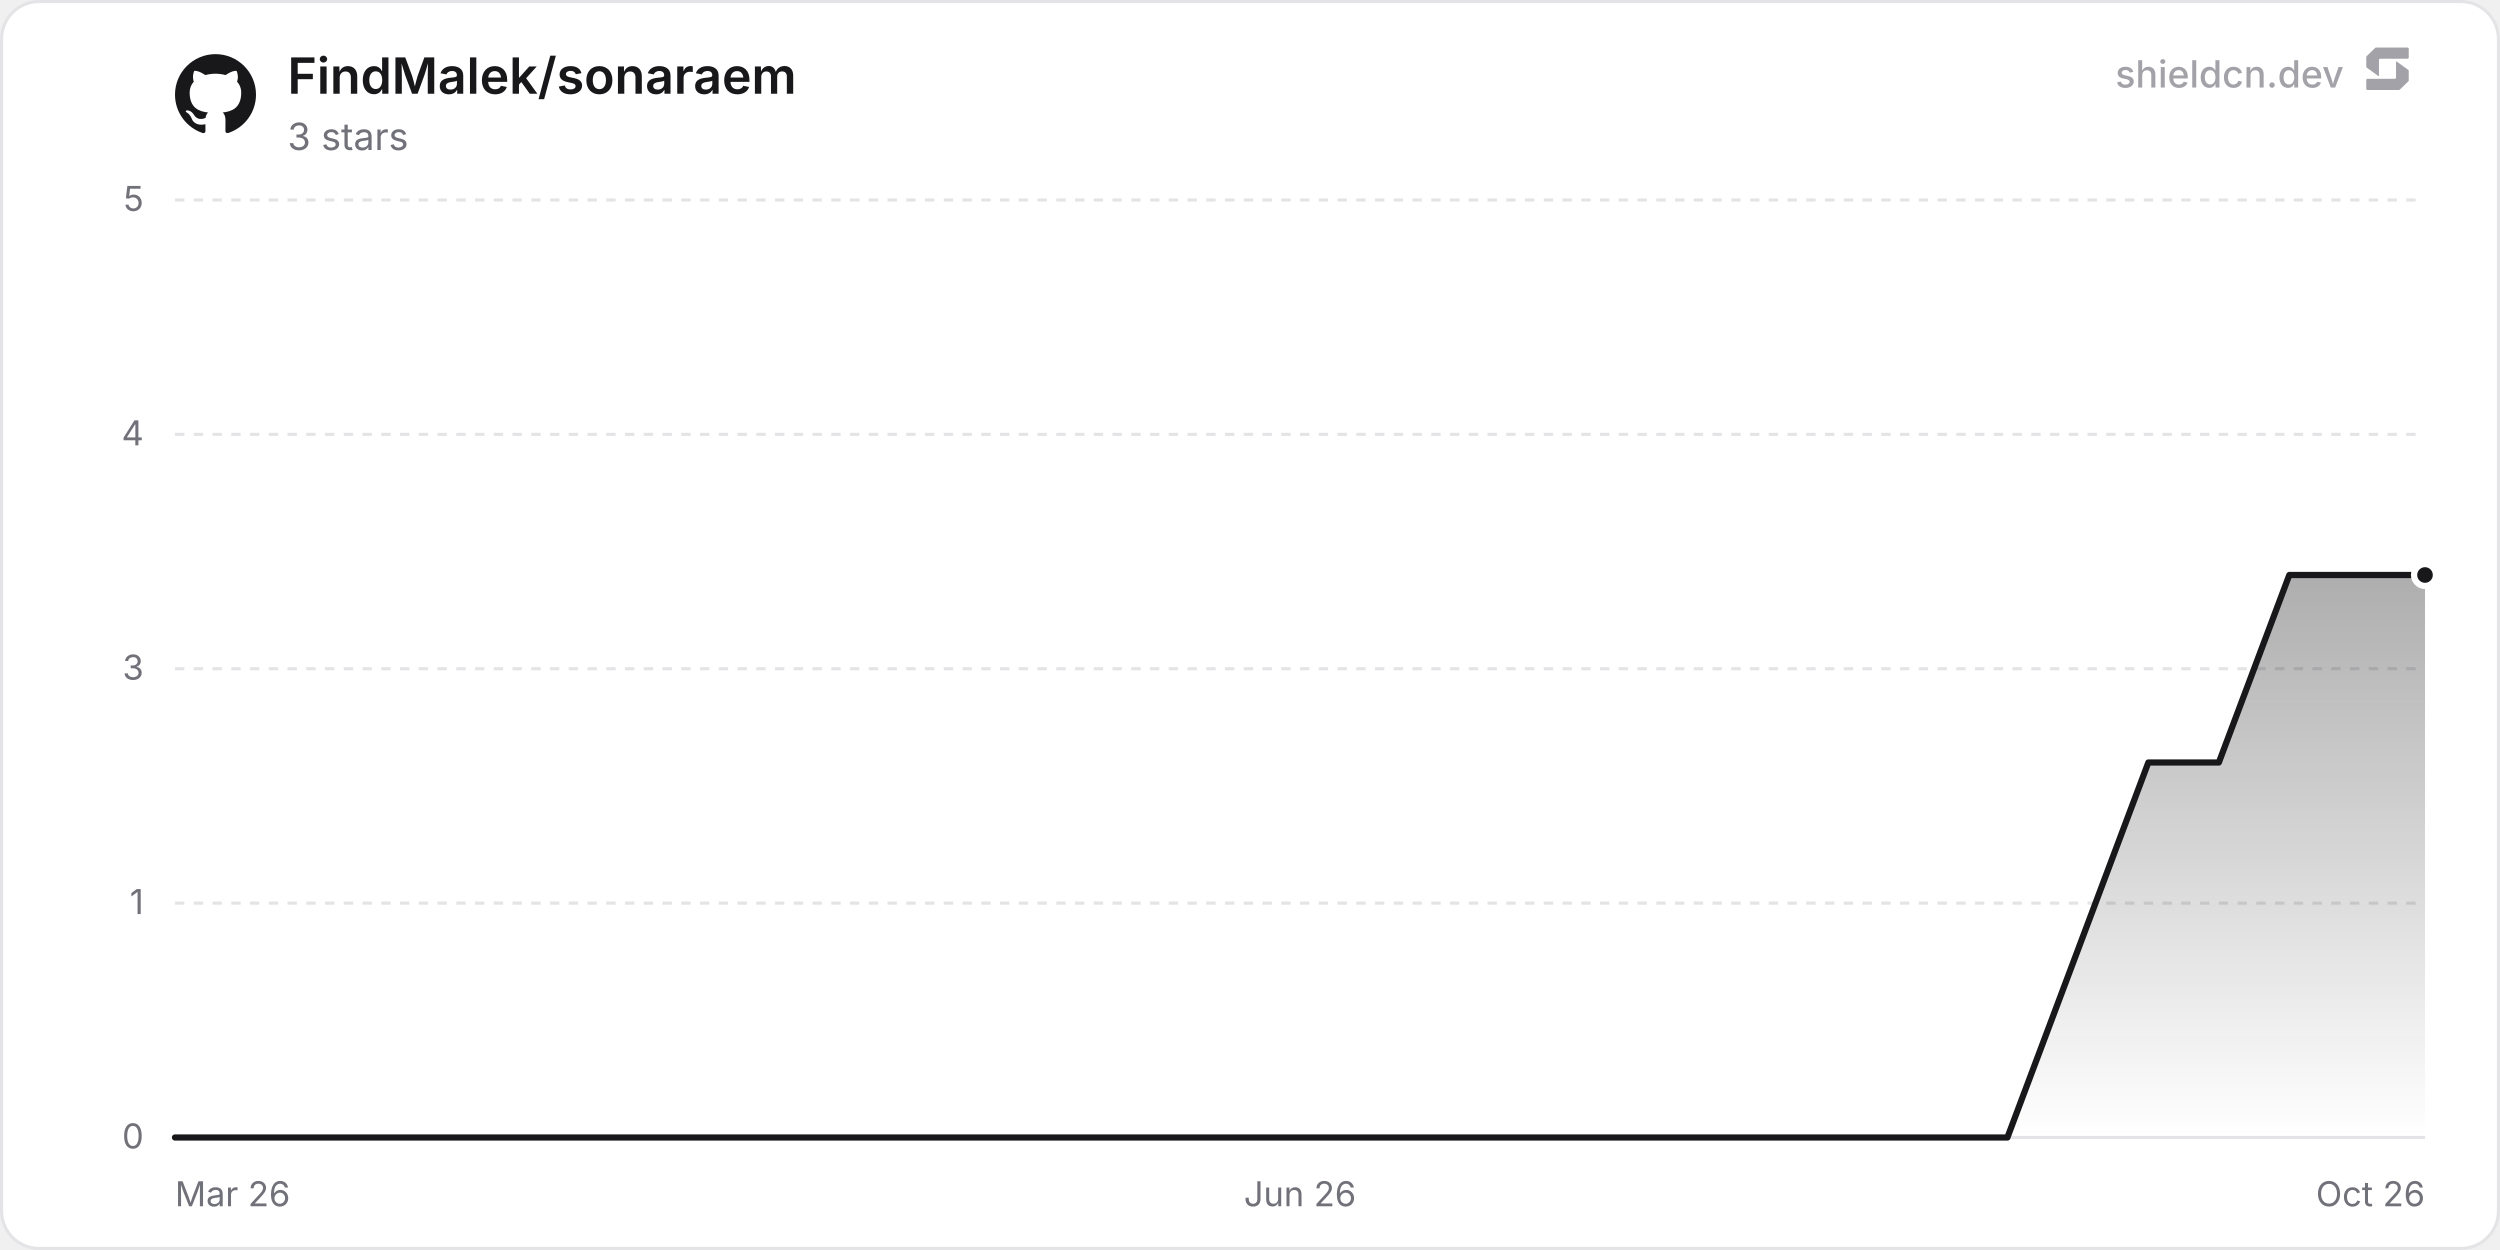
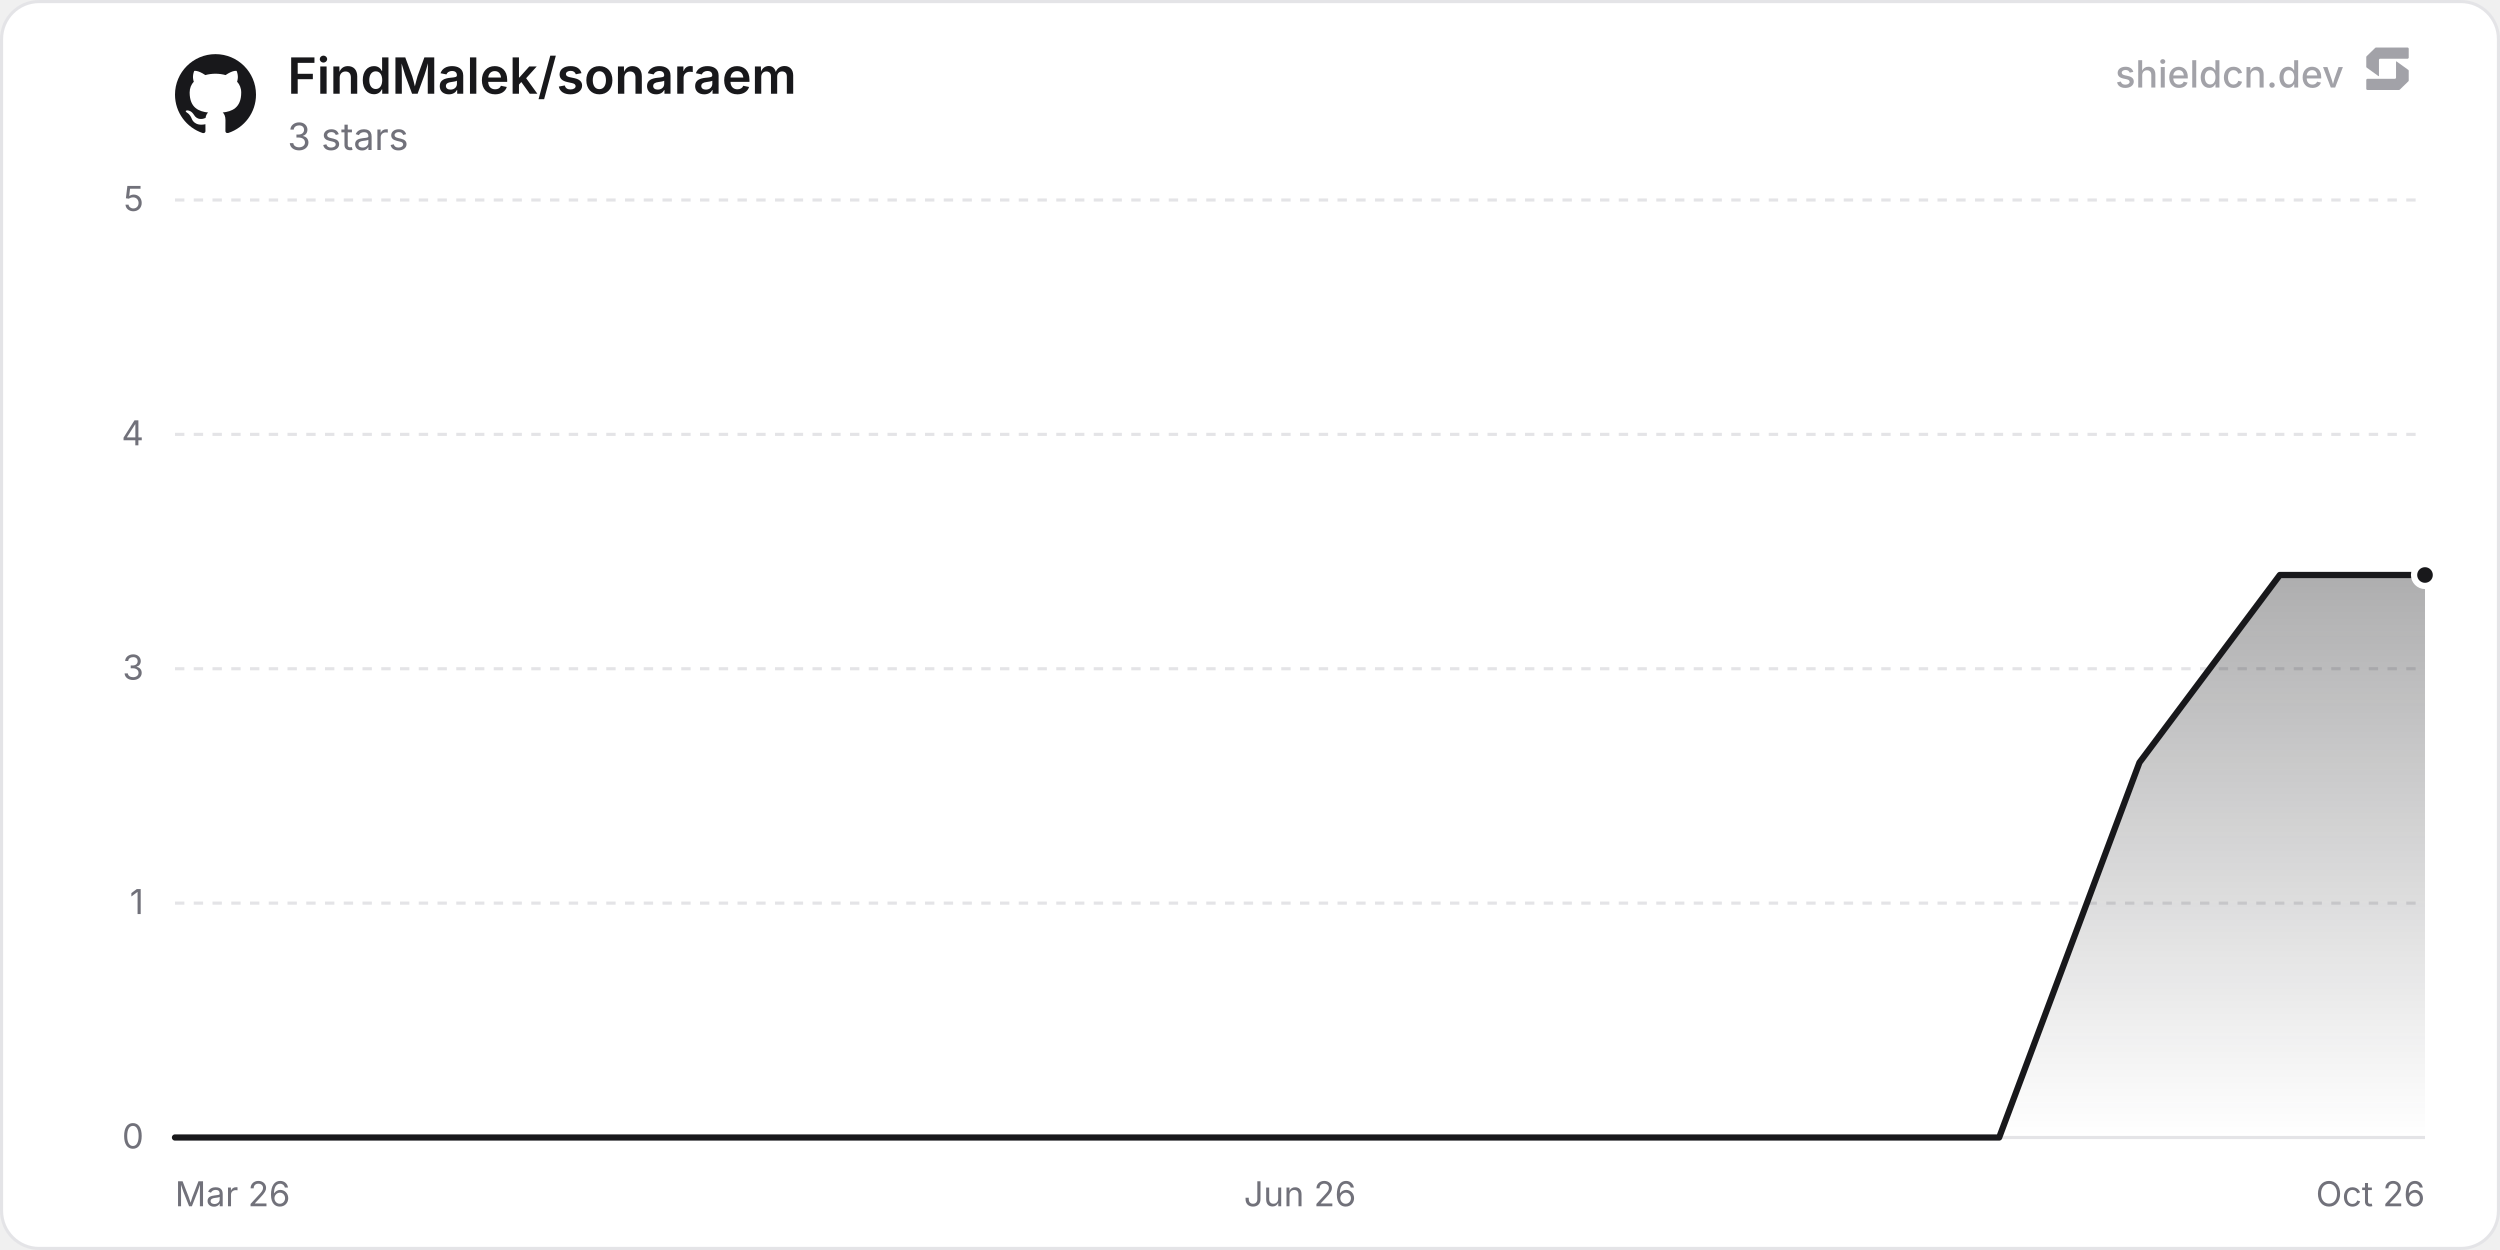
<svg xmlns="http://www.w3.org/2000/svg" width="800" height="400" viewBox="0 0 800 400" role="img" aria-label="FindMalek/sonaraem">
  <defs>
    <linearGradient id="chartFill0" x1="0" y1="0" x2="0" y2="1">
      <stop offset="0%" stop-color="rgba(24, 24, 27, 0.35)" />
      <stop offset="100%" stop-color="rgba(24, 24, 27, 0)" />
    </linearGradient>
  </defs>
  <rect x="0.5" y="0.5" width="799" height="399" rx="12" fill="#ffffff" stroke="#e4e4e7" stroke-width="1" />
  <line x1="56" y1="364" x2="776" y2="364" stroke="#e4e4e7" stroke-width="1" />
  <text x="46" y="367.5" text-anchor="end" font-size="11" fill="#71717a" font-family="'Inter', ui-sans-serif, system-ui, -apple-system, BlinkMacSystemFont, 'Segoe UI', Roboto, Helvetica, Arial, sans-serif">0</text>
  <line x1="56" y1="289" x2="776" y2="289" stroke="#e4e4e7" stroke-width="1" stroke-dasharray="3 3" />
  <text x="46" y="292.5" text-anchor="end" font-size="11" fill="#71717a" font-family="'Inter', ui-sans-serif, system-ui, -apple-system, BlinkMacSystemFont, 'Segoe UI', Roboto, Helvetica, Arial, sans-serif">1</text>
  <line x1="56" y1="214" x2="776" y2="214" stroke="#e4e4e7" stroke-width="1" stroke-dasharray="3 3" />
  <text x="46" y="217.5" text-anchor="end" font-size="11" fill="#71717a" font-family="'Inter', ui-sans-serif, system-ui, -apple-system, BlinkMacSystemFont, 'Segoe UI', Roboto, Helvetica, Arial, sans-serif">3</text>
  <line x1="56" y1="139" x2="776" y2="139" stroke="#e4e4e7" stroke-width="1" stroke-dasharray="3 3" />
  <text x="46" y="142.5" text-anchor="end" font-size="11" fill="#71717a" font-family="'Inter', ui-sans-serif, system-ui, -apple-system, BlinkMacSystemFont, 'Segoe UI', Roboto, Helvetica, Arial, sans-serif">4</text>
  <line x1="56" y1="64" x2="776" y2="64" stroke="#e4e4e7" stroke-width="1" stroke-dasharray="3 3" />
  <text x="46" y="67.5" text-anchor="end" font-size="11" fill="#71717a" font-family="'Inter', ui-sans-serif, system-ui, -apple-system, BlinkMacSystemFont, 'Segoe UI', Roboto, Helvetica, Arial, sans-serif">5</text>
  <text x="56" y="386" text-anchor="start" font-size="11" fill="#71717a" font-family="'Inter', ui-sans-serif, system-ui, -apple-system, BlinkMacSystemFont, 'Segoe UI', Roboto, Helvetica, Arial, sans-serif">Mar 26</text>
  <text x="416" y="386" text-anchor="middle" font-size="11" fill="#71717a" font-family="'Inter', ui-sans-serif, system-ui, -apple-system, BlinkMacSystemFont, 'Segoe UI', Roboto, Helvetica, Arial, sans-serif">Jun 26</text>
  <text x="776" y="386" text-anchor="end" font-size="11" fill="#71717a" font-family="'Inter', ui-sans-serif, system-ui, -apple-system, BlinkMacSystemFont, 'Segoe UI', Roboto, Helvetica, Arial, sans-serif">Oct 26</text>
-   <path d="M56 364 L78.55 364 L101.11 364 L123.66 364 L146.21 364 L191.32 364 L213.87 364 L236.42 364 L258.97 364 L281.53 364 L304.08 364 L326.63 364 L349.18 364 L371.74 364 L394.29 364 L439.39 364 L461.95 364 L484.5 364 L507.05 364 L529.61 364 L552.16 364 L574.71 364 L597.26 364 L619.82 364 L642.37 364 L687.47 244 L710.03 244 L732.58 184 L755.13 184 L776 184 L776 364 L56 364 Z" fill="url(#chartFill0)" />
-   <path d="M56 364 L78.55 364 L101.11 364 L123.66 364 L146.21 364 L191.32 364 L213.87 364 L236.42 364 L258.97 364 L281.53 364 L304.08 364 L326.63 364 L349.18 364 L371.74 364 L394.29 364 L439.39 364 L461.95 364 L484.5 364 L507.05 364 L529.61 364 L552.16 364 L574.71 364 L597.26 364 L619.82 364 L642.37 364 L687.47 244 L710.03 244 L732.58 184 L755.13 184 L776 184" fill="none" stroke="#18181b" stroke-width="2" stroke-linejoin="round" stroke-linecap="round" />
+   <path d="M56 364 L78.45 364 L100.9 364 L123.35 364 L168.26 364 L190.71 364 L213.16 364 L235.61 364 L258.06 364 L280.51 364 L302.96 364 L347.87 364 L370.32 364 L392.77 364 L415.22 364 L437.67 364 L460.12 364 L482.57 364 L505.02 364 L549.93 364 L572.38 364 L594.83 364 L617.28 364 L639.73 364 L662.18 304 L684.63 244 L729.54 184 L751.99 184 L774.44 184 L776 184 L776 364 L56 364 Z" fill="url(#chartFill0)" />
+   <path d="M56 364 L78.45 364 L100.9 364 L123.35 364 L168.26 364 L190.71 364 L213.16 364 L235.61 364 L258.06 364 L280.51 364 L302.96 364 L347.87 364 L370.32 364 L392.77 364 L415.22 364 L437.67 364 L460.12 364 L482.57 364 L505.02 364 L549.93 364 L572.38 364 L594.83 364 L617.28 364 L639.73 364 L662.18 304 L684.63 244 L729.54 184 L751.99 184 L774.44 184 L776 184" fill="none" stroke="#18181b" stroke-width="2" stroke-linejoin="round" stroke-linecap="round" />
  <circle cx="776" cy="184" r="3.5" fill="#18181b" stroke="#ffffff" stroke-width="2" />
  <g transform="translate(56, 17) scale(1.08)" fill="#18181b">
    <path d="M12 .297c-6.63 0-12 5.373-12 12 0 5.303 3.438 9.8 8.205 11.385.6.113.82-.258.82-.577 0-.285-.01-1.04-.015-2.04-3.338.724-4.042-1.61-4.042-1.61C4.422 18.07 3.633 17.7 3.633 17.7c-1.087-.744.084-.729.084-.729 1.205.084 1.838 1.236 1.838 1.236 1.07 1.835 2.809 1.305 3.495.998.108-.776.417-1.305.76-1.605-2.665-.3-5.466-1.332-5.466-5.93 0-1.31.465-2.38 1.235-3.22-.135-.303-.54-1.523.105-3.176 0 0 1.005-.322 3.3 1.23.96-.267 1.98-.399 3-.405 1.02.006 2.04.138 3 .405 2.28-1.552 3.285-1.23 3.285-1.23.645 1.653.24 2.873.12 3.176.765.84 1.23 1.91 1.23 3.22 0 4.61-2.805 5.625-5.475 5.92.42.36.81 1.096.81 2.22 0 1.606-.015 2.896-.015 3.286 0 .315.21.69.825.57C20.565 22.092 24 17.592 24 12.297c0-6.627-5.373-12-12-12" />
  </g>
  <text x="92" y="30" font-size="16" font-weight="600" fill="#18181b" font-family="'Inter', ui-sans-serif, system-ui, -apple-system, BlinkMacSystemFont, 'Segoe UI', Roboto, Helvetica, Arial, sans-serif">FindMalek/sonaraem</text>
  <text x="92" y="48" font-size="12" fill="#71717a" font-family="'Inter', ui-sans-serif, system-ui, -apple-system, BlinkMacSystemFont, 'Segoe UI', Roboto, Helvetica, Arial, sans-serif">3 stars</text>
  <g fill-opacity="0.65">
    <text x="750" y="28" text-anchor="end" font-size="12" font-weight="500" fill="#71717a" font-family="'Inter', ui-sans-serif, system-ui, -apple-system, BlinkMacSystemFont, 'Segoe UI', Roboto, Helvetica, Arial, sans-serif">shieldcn.dev</text>
    <g transform="translate(756, 14) scale(0.01)" fill="#71717a">
      <path d="M1088.4,565.1c-6.5-4.7-15.5,0-15.5,7.9v510.2c0,21.3-18.1,38.6-40.4,38.6H160.9c-22.3,0-40.4,17.3-40.4,38.6v280.8c0,21.3,18.1,38.6,40.4,38.6h1004.5c10.8,0,21.2-4.2,28.8-11.6l273.4-266.3c7.4-7.2,11.6-16.9,11.6-27v-308.7c0-12.1-5.9-23.5-16.1-30.8l-374.7-270.3Z" />
      <path d="M511.2,1035.9c6.5,4.7,15.5,0,15.5-7.9v-510.2c0-21.3,18.1-38.6,40.4-38.6h871.7c22.3,0,40.4-17.3,40.4-38.6V159.7c0-21.3-18.1-38.6-40.4-38.6H434.3c-10.8,0-21.2,4.2-28.8,11.6L132,399c-7.4,7.2-11.6,16.9-11.6,27v308.7c0,12.1,5.9,23.5,16.1,30.8l374.7,270.3Z" />
    </g>
  </g>
</svg>
